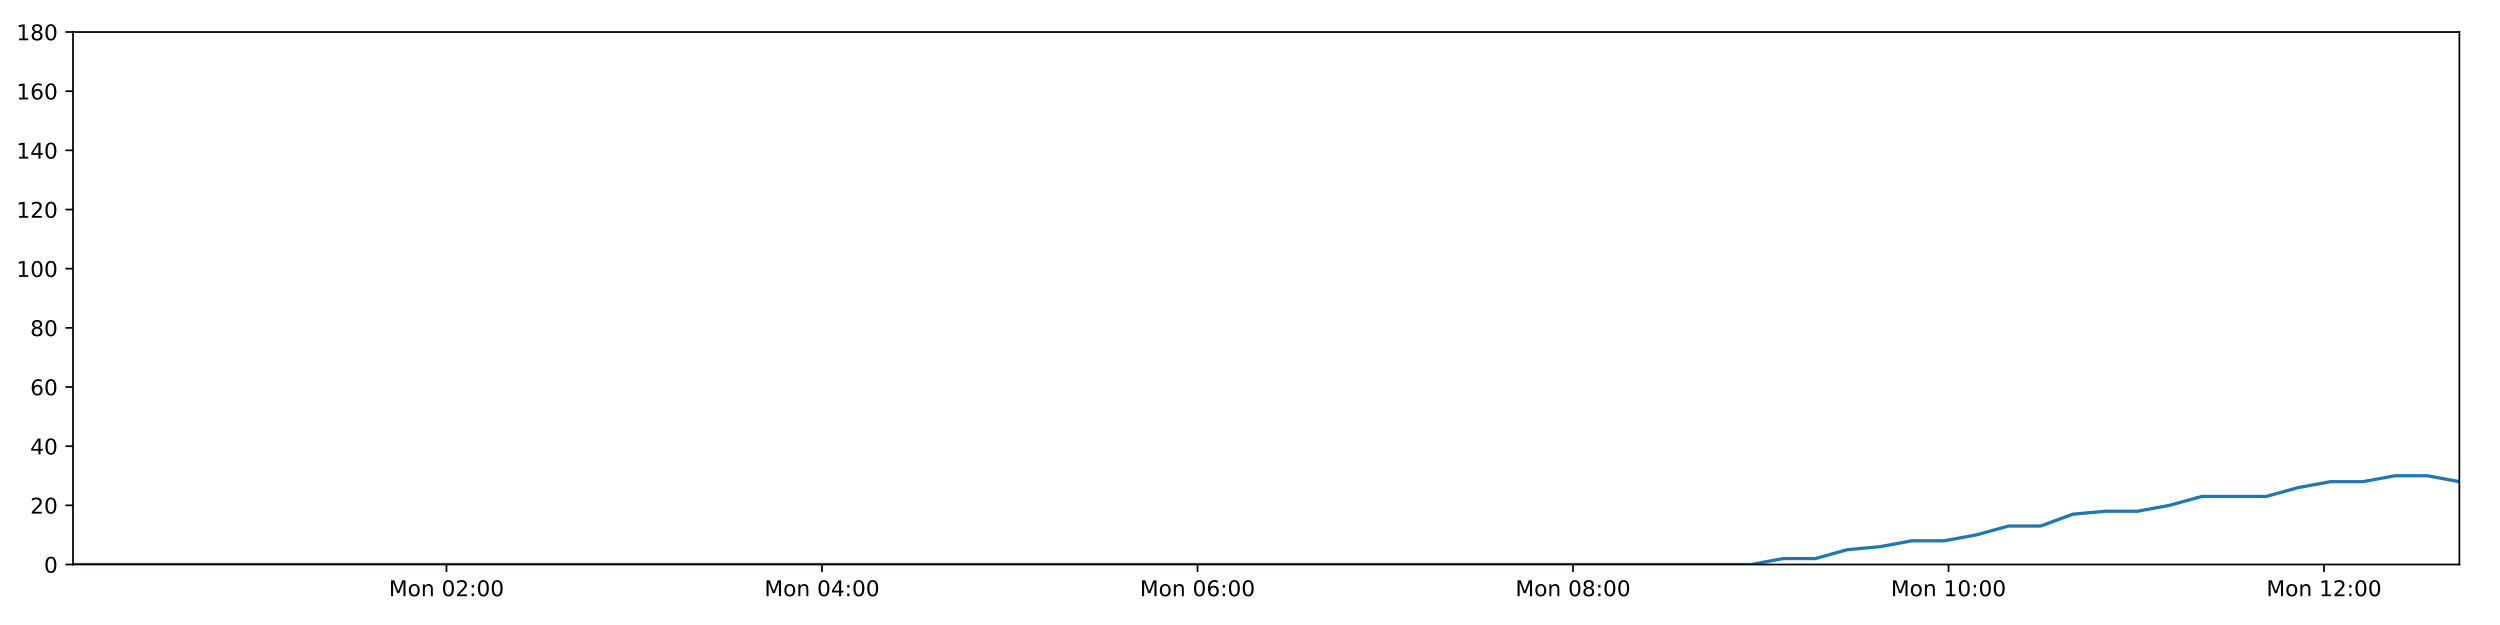
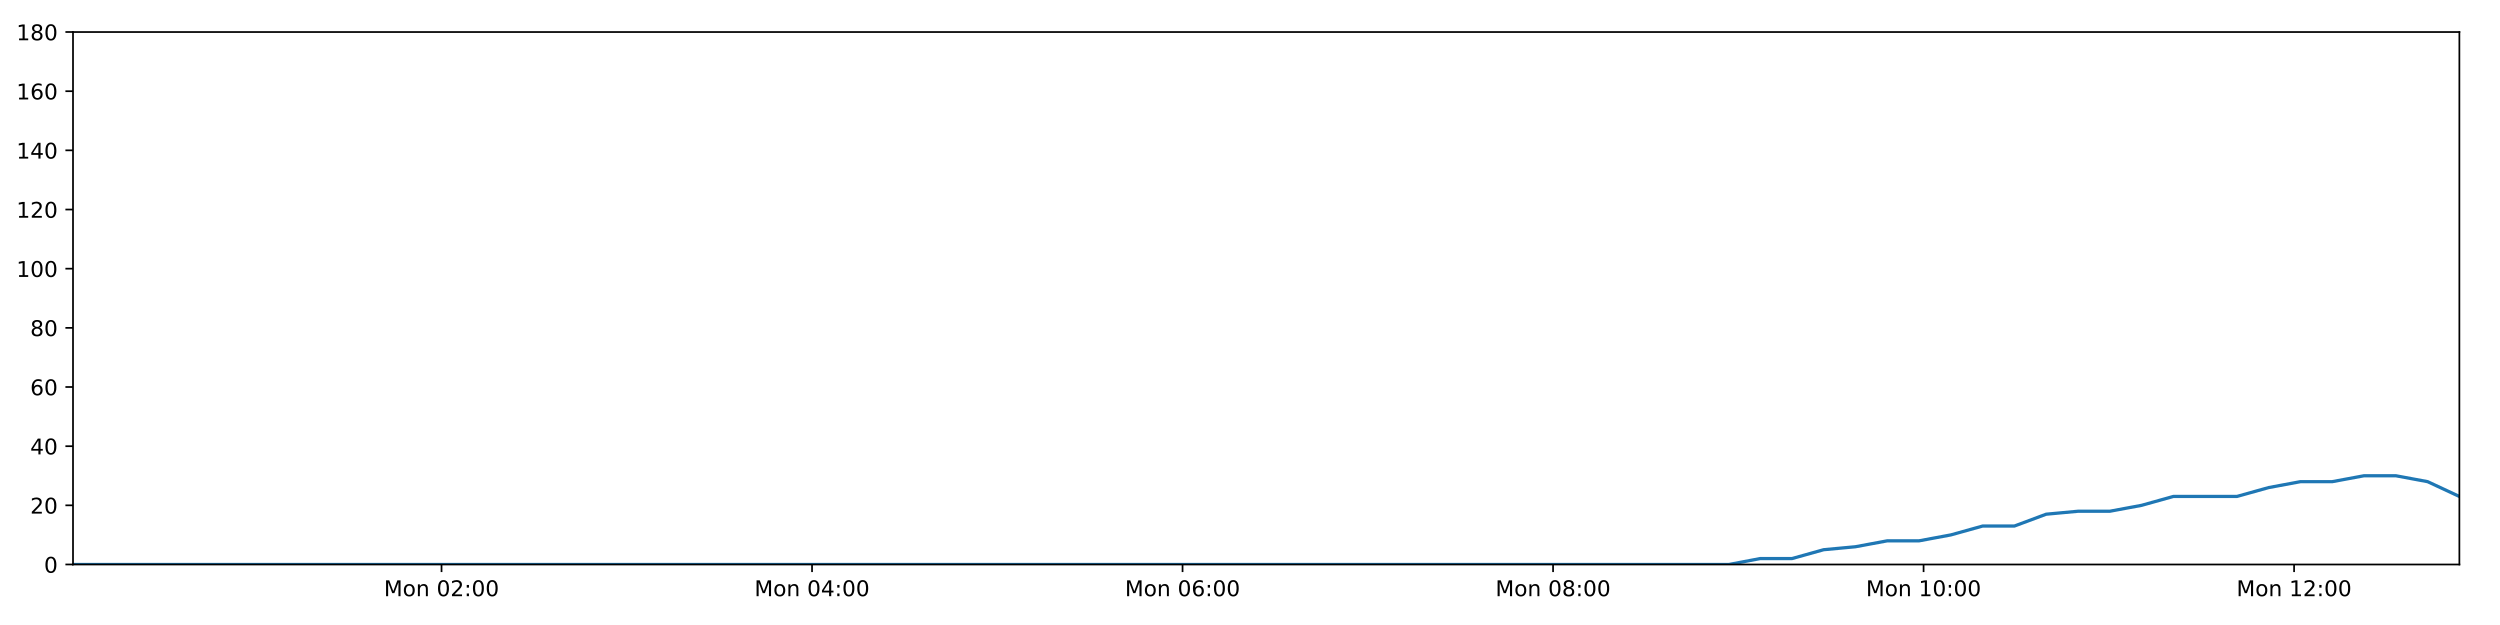
<svg xmlns="http://www.w3.org/2000/svg" xmlns:xlink="http://www.w3.org/1999/xlink" height="288pt" version="1.1" viewBox="0 0 1152 288" width="1152pt">
  <defs>
    <style type="text/css">
*{stroke-linecap:butt;stroke-linejoin:round;}
  </style>
  </defs>
  <g id="figure_1">
    <g id="patch_1">
      <path d="M 0 288  L 1152 288  L 1152 0  L 0 0  z " style="fill:#ffffff;" />
    </g>
    <g id="axes_1">
      <g id="patch_2">
        <path d="M 33.64 260.12  L 1133.28 260.12  L 1133.28 14.76  L 33.64 14.76  z " style="fill:#ffffff;" />
      </g>
      <g id="matplotlib.axis_1">
        <g id="xtick_1">
          <g id="line2d_1">
            <defs>
-               <path d="M 0 0  L 0 3.5  " id="m29ea0b8797" style="stroke:#000000;stroke-width:0.8;" />
-             </defs>
-             <g>
-               <use style="stroke:#000000;stroke-width:0.8;" x="205.744" xlink:href="#m29ea0b8797" y="260.12" />
+               <path d="M 0 0  L 0 3.5  " id="m2787772219" style="stroke:#000000;stroke-width:0.8;" />
+             </defs>
+             <g>
+               <use style="stroke:#000000;stroke-width:0.8;" x="203.455" xlink:href="#m2787772219" y="260.12" />
            </g>
          </g>
          <g id="text_1">
            <defs>
              <path d="M 9.812 72.906  L 24.516 72.906  L 43.109 23.297  L 61.812 72.906  L 76.516 72.906  L 76.516 0  L 66.891 0  L 66.891 64.016  L 48.094 14.016  L 38.188 14.016  L 19.391 64.016  L 19.391 0  L 9.812 0  z " id="DejaVuSans-77" />
              <path d="M 30.609 48.391  Q 23.391 48.391 19.188 42.75  Q 14.984 37.109 14.984 27.297  Q 14.984 17.484 19.156 11.844  Q 23.344 6.203 30.609 6.203  Q 37.797 6.203 41.984 11.859  Q 46.188 17.531 46.188 27.297  Q 46.188 37.016 41.984 42.703  Q 37.797 48.391 30.609 48.391  z M 30.609 56  Q 42.328 56 49.016 48.375  Q 55.719 40.766 55.719 27.297  Q 55.719 13.875 49.016 6.219  Q 42.328 -1.422 30.609 -1.422  Q 18.844 -1.422 12.172 6.219  Q 5.516 13.875 5.516 27.297  Q 5.516 40.766 12.172 48.375  Q 18.844 56 30.609 56  z " id="DejaVuSans-111" />
              <path d="M 54.891 33.016  L 54.891 0  L 45.906 0  L 45.906 32.719  Q 45.906 40.484 42.875 44.328  Q 39.844 48.188 33.797 48.188  Q 26.516 48.188 22.312 43.547  Q 18.109 38.922 18.109 30.906  L 18.109 0  L 9.078 0  L 9.078 54.688  L 18.109 54.688  L 18.109 46.188  Q 21.344 51.125 25.703 53.562  Q 30.078 56 35.797 56  Q 45.219 56 50.047 50.172  Q 54.891 44.344 54.891 33.016  z " id="DejaVuSans-110" />
              <path id="DejaVuSans-32" />
              <path d="M 31.781 66.406  Q 24.172 66.406 20.328 58.906  Q 16.5 51.422 16.5 36.375  Q 16.5 21.391 20.328 13.891  Q 24.172 6.391 31.781 6.391  Q 39.453 6.391 43.281 13.891  Q 47.125 21.391 47.125 36.375  Q 47.125 51.422 43.281 58.906  Q 39.453 66.406 31.781 66.406  z M 31.781 74.219  Q 44.047 74.219 50.516 64.516  Q 56.984 54.828 56.984 36.375  Q 56.984 17.969 50.516 8.266  Q 44.047 -1.422 31.781 -1.422  Q 19.531 -1.422 13.062 8.266  Q 6.594 17.969 6.594 36.375  Q 6.594 54.828 13.062 64.516  Q 19.531 74.219 31.781 74.219  z " id="DejaVuSans-48" />
              <path d="M 19.188 8.297  L 53.609 8.297  L 53.609 0  L 7.328 0  L 7.328 8.297  Q 12.938 14.109 22.625 23.891  Q 32.328 33.688 34.812 36.531  Q 39.547 41.844 41.422 45.531  Q 43.312 49.219 43.312 52.781  Q 43.312 58.594 39.234 62.25  Q 35.156 65.922 28.609 65.922  Q 23.969 65.922 18.812 64.312  Q 13.672 62.703 7.812 59.422  L 7.812 69.391  Q 13.766 71.781 18.938 73  Q 24.125 74.219 28.422 74.219  Q 39.75 74.219 46.484 68.547  Q 53.219 62.891 53.219 53.422  Q 53.219 48.922 51.531 44.891  Q 49.859 40.875 45.406 35.406  Q 44.188 33.984 37.641 27.219  Q 31.109 20.453 19.188 8.297  z " id="DejaVuSans-50" />
              <path d="M 11.719 12.406  L 22.016 12.406  L 22.016 0  L 11.719 0  z M 11.719 51.703  L 22.016 51.703  L 22.016 39.312  L 11.719 39.312  z " id="DejaVuSans-58" />
            </defs>
-             <g transform="translate(179.2036 274.7184)scale(0.1 -0.1)">
+             <g transform="translate(176.9143 274.7184)scale(0.1 -0.1)">
              <use xlink:href="#DejaVuSans-77" />
              <use x="86.279" xlink:href="#DejaVuSans-111" />
              <use x="147.461" xlink:href="#DejaVuSans-110" />
              <use x="210.84" xlink:href="#DejaVuSans-32" />
              <use x="242.627" xlink:href="#DejaVuSans-48" />
              <use x="306.25" xlink:href="#DejaVuSans-50" />
              <use x="369.873" xlink:href="#DejaVuSans-58" />
              <use x="403.564" xlink:href="#DejaVuSans-48" />
              <use x="467.188" xlink:href="#DejaVuSans-48" />
            </g>
          </g>
        </g>
        <g id="xtick_2">
          <g id="line2d_2">
            <g>
-               <use style="stroke:#000000;stroke-width:0.8;" x="378.778" xlink:href="#m29ea0b8797" y="260.12" />
+               <use style="stroke:#000000;stroke-width:0.8;" x="374.187" xlink:href="#m2787772219" y="260.12" />
            </g>
          </g>
          <g id="text_2">
            <defs>
              <path d="M 37.797 64.312  L 12.891 25.391  L 37.797 25.391  z M 35.203 72.906  L 47.609 72.906  L 47.609 25.391  L 58.016 25.391  L 58.016 17.188  L 47.609 17.188  L 47.609 0  L 37.797 0  L 37.797 17.188  L 4.891 17.188  L 4.891 26.703  z " id="DejaVuSans-52" />
            </defs>
-             <g transform="translate(352.2373 274.7184)scale(0.1 -0.1)">
+             <g transform="translate(347.6464 274.7184)scale(0.1 -0.1)">
              <use xlink:href="#DejaVuSans-77" />
              <use x="86.279" xlink:href="#DejaVuSans-111" />
              <use x="147.461" xlink:href="#DejaVuSans-110" />
              <use x="210.84" xlink:href="#DejaVuSans-32" />
              <use x="242.627" xlink:href="#DejaVuSans-48" />
              <use x="306.25" xlink:href="#DejaVuSans-52" />
              <use x="369.873" xlink:href="#DejaVuSans-58" />
              <use x="403.564" xlink:href="#DejaVuSans-48" />
              <use x="467.188" xlink:href="#DejaVuSans-48" />
            </g>
          </g>
        </g>
        <g id="xtick_3">
          <g id="line2d_3">
            <g>
-               <use style="stroke:#000000;stroke-width:0.8;" x="551.812" xlink:href="#m29ea0b8797" y="260.12" />
+               <use style="stroke:#000000;stroke-width:0.8;" x="544.919" xlink:href="#m2787772219" y="260.12" />
            </g>
          </g>
          <g id="text_3">
            <defs>
              <path d="M 33.016 40.375  Q 26.375 40.375 22.484 35.828  Q 18.609 31.297 18.609 23.391  Q 18.609 15.531 22.484 10.953  Q 26.375 6.391 33.016 6.391  Q 39.656 6.391 43.531 10.953  Q 47.406 15.531 47.406 23.391  Q 47.406 31.297 43.531 35.828  Q 39.656 40.375 33.016 40.375  z M 52.594 71.297  L 52.594 62.312  Q 48.875 64.062 45.094 64.984  Q 41.312 65.922 37.594 65.922  Q 27.828 65.922 22.672 59.328  Q 17.531 52.734 16.797 39.406  Q 19.672 43.656 24.016 45.922  Q 28.375 48.188 33.594 48.188  Q 44.578 48.188 50.953 41.516  Q 57.328 34.859 57.328 23.391  Q 57.328 12.156 50.688 5.359  Q 44.047 -1.422 33.016 -1.422  Q 20.359 -1.422 13.672 8.266  Q 6.984 17.969 6.984 36.375  Q 6.984 53.656 15.188 63.938  Q 23.391 74.219 37.203 74.219  Q 40.922 74.219 44.703 73.484  Q 48.484 72.75 52.594 71.297  z " id="DejaVuSans-54" />
            </defs>
-             <g transform="translate(525.2711 274.7184)scale(0.1 -0.1)">
+             <g transform="translate(518.3785 274.7184)scale(0.1 -0.1)">
              <use xlink:href="#DejaVuSans-77" />
              <use x="86.279" xlink:href="#DejaVuSans-111" />
              <use x="147.461" xlink:href="#DejaVuSans-110" />
              <use x="210.84" xlink:href="#DejaVuSans-32" />
              <use x="242.627" xlink:href="#DejaVuSans-48" />
              <use x="306.25" xlink:href="#DejaVuSans-54" />
              <use x="369.873" xlink:href="#DejaVuSans-58" />
              <use x="403.564" xlink:href="#DejaVuSans-48" />
              <use x="467.188" xlink:href="#DejaVuSans-48" />
            </g>
          </g>
        </g>
        <g id="xtick_4">
          <g id="line2d_4">
            <g>
-               <use style="stroke:#000000;stroke-width:0.8;" x="724.845" xlink:href="#m29ea0b8797" y="260.12" />
+               <use style="stroke:#000000;stroke-width:0.8;" x="715.651" xlink:href="#m2787772219" y="260.12" />
            </g>
          </g>
          <g id="text_4">
            <defs>
              <path d="M 31.781 34.625  Q 24.75 34.625 20.719 30.859  Q 16.703 27.094 16.703 20.516  Q 16.703 13.922 20.719 10.156  Q 24.75 6.391 31.781 6.391  Q 38.812 6.391 42.859 10.172  Q 46.922 13.969 46.922 20.516  Q 46.922 27.094 42.891 30.859  Q 38.875 34.625 31.781 34.625  z M 21.922 38.812  Q 15.578 40.375 12.031 44.719  Q 8.5 49.078 8.5 55.328  Q 8.5 64.062 14.719 69.141  Q 20.953 74.219 31.781 74.219  Q 42.672 74.219 48.875 69.141  Q 55.078 64.062 55.078 55.328  Q 55.078 49.078 51.531 44.719  Q 48 40.375 41.703 38.812  Q 48.828 37.156 52.797 32.312  Q 56.781 27.484 56.781 20.516  Q 56.781 9.906 50.312 4.234  Q 43.844 -1.422 31.781 -1.422  Q 19.734 -1.422 13.25 4.234  Q 6.781 9.906 6.781 20.516  Q 6.781 27.484 10.781 32.312  Q 14.797 37.156 21.922 38.812  z M 18.312 54.391  Q 18.312 48.734 21.844 45.562  Q 25.391 42.391 31.781 42.391  Q 38.141 42.391 41.719 45.562  Q 45.312 48.734 45.312 54.391  Q 45.312 60.062 41.719 63.234  Q 38.141 66.406 31.781 66.406  Q 25.391 66.406 21.844 63.234  Q 18.312 60.062 18.312 54.391  z " id="DejaVuSans-56" />
            </defs>
-             <g transform="translate(698.3048 274.7184)scale(0.1 -0.1)">
+             <g transform="translate(689.1106 274.7184)scale(0.1 -0.1)">
              <use xlink:href="#DejaVuSans-77" />
              <use x="86.279" xlink:href="#DejaVuSans-111" />
              <use x="147.461" xlink:href="#DejaVuSans-110" />
              <use x="210.84" xlink:href="#DejaVuSans-32" />
              <use x="242.627" xlink:href="#DejaVuSans-48" />
              <use x="306.25" xlink:href="#DejaVuSans-56" />
              <use x="369.873" xlink:href="#DejaVuSans-58" />
              <use x="403.564" xlink:href="#DejaVuSans-48" />
              <use x="467.188" xlink:href="#DejaVuSans-48" />
            </g>
          </g>
        </g>
        <g id="xtick_5">
          <g id="line2d_5">
            <g>
-               <use style="stroke:#000000;stroke-width:0.8;" x="897.879" xlink:href="#m29ea0b8797" y="260.12" />
+               <use style="stroke:#000000;stroke-width:0.8;" x="886.383" xlink:href="#m2787772219" y="260.12" />
            </g>
          </g>
          <g id="text_5">
            <defs>
              <path d="M 12.406 8.297  L 28.516 8.297  L 28.516 63.922  L 10.984 60.406  L 10.984 69.391  L 28.422 72.906  L 38.281 72.906  L 38.281 8.297  L 54.391 8.297  L 54.391 0  L 12.406 0  z " id="DejaVuSans-49" />
            </defs>
-             <g transform="translate(871.3385 274.7184)scale(0.1 -0.1)">
+             <g transform="translate(859.8427 274.7184)scale(0.1 -0.1)">
              <use xlink:href="#DejaVuSans-77" />
              <use x="86.279" xlink:href="#DejaVuSans-111" />
              <use x="147.461" xlink:href="#DejaVuSans-110" />
              <use x="210.84" xlink:href="#DejaVuSans-32" />
              <use x="242.627" xlink:href="#DejaVuSans-49" />
              <use x="306.25" xlink:href="#DejaVuSans-48" />
              <use x="369.873" xlink:href="#DejaVuSans-58" />
              <use x="403.564" xlink:href="#DejaVuSans-48" />
              <use x="467.188" xlink:href="#DejaVuSans-48" />
            </g>
          </g>
        </g>
        <g id="xtick_6">
          <g id="line2d_6">
            <g>
-               <use style="stroke:#000000;stroke-width:0.8;" x="1070.913" xlink:href="#m29ea0b8797" y="260.12" />
+               <use style="stroke:#000000;stroke-width:0.8;" x="1057.115" xlink:href="#m2787772219" y="260.12" />
            </g>
          </g>
          <g id="text_6">
-             <g transform="translate(1044.372 274.7184)scale(0.1 -0.1)">
+             <g transform="translate(1030.575 274.7184)scale(0.1 -0.1)">
              <use xlink:href="#DejaVuSans-77" />
              <use x="86.279" xlink:href="#DejaVuSans-111" />
              <use x="147.461" xlink:href="#DejaVuSans-110" />
              <use x="210.84" xlink:href="#DejaVuSans-32" />
              <use x="242.627" xlink:href="#DejaVuSans-49" />
              <use x="306.25" xlink:href="#DejaVuSans-50" />
              <use x="369.873" xlink:href="#DejaVuSans-58" />
              <use x="403.564" xlink:href="#DejaVuSans-48" />
              <use x="467.188" xlink:href="#DejaVuSans-48" />
            </g>
          </g>
        </g>
      </g>
      <g id="matplotlib.axis_2">
        <g id="ytick_1">
          <g id="line2d_7">
            <defs>
-               <path d="M 0 0  L -3.5 0  " id="m0483245c9f" style="stroke:#000000;stroke-width:0.8;" />
-             </defs>
-             <g>
-               <use style="stroke:#000000;stroke-width:0.8;" x="33.64" xlink:href="#m0483245c9f" y="260.12" />
+               <path d="M 0 0  L -3.5 0  " id="mef16cbc88e" style="stroke:#000000;stroke-width:0.8;" />
+             </defs>
+             <g>
+               <use style="stroke:#000000;stroke-width:0.8;" x="33.64" xlink:href="#mef16cbc88e" y="260.12" />
            </g>
          </g>
          <g id="text_7">
            <g transform="translate(20.2775 263.9192)scale(0.1 -0.1)">
              <use xlink:href="#DejaVuSans-48" />
            </g>
          </g>
        </g>
        <g id="ytick_2">
          <g id="line2d_8">
            <g>
-               <use style="stroke:#000000;stroke-width:0.8;" x="33.64" xlink:href="#m0483245c9f" y="232.858" />
+               <use style="stroke:#000000;stroke-width:0.8;" x="33.64" xlink:href="#mef16cbc88e" y="232.858" />
            </g>
          </g>
          <g id="text_8">
            <g transform="translate(13.915 236.657)scale(0.1 -0.1)">
              <use xlink:href="#DejaVuSans-50" />
              <use x="63.623" xlink:href="#DejaVuSans-48" />
            </g>
          </g>
        </g>
        <g id="ytick_3">
          <g id="line2d_9">
            <g>
-               <use style="stroke:#000000;stroke-width:0.8;" x="33.64" xlink:href="#m0483245c9f" y="205.596" />
+               <use style="stroke:#000000;stroke-width:0.8;" x="33.64" xlink:href="#mef16cbc88e" y="205.596" />
            </g>
          </g>
          <g id="text_9">
            <g transform="translate(13.915 209.3948)scale(0.1 -0.1)">
              <use xlink:href="#DejaVuSans-52" />
              <use x="63.623" xlink:href="#DejaVuSans-48" />
            </g>
          </g>
        </g>
        <g id="ytick_4">
          <g id="line2d_10">
            <g>
-               <use style="stroke:#000000;stroke-width:0.8;" x="33.64" xlink:href="#m0483245c9f" y="178.333" />
+               <use style="stroke:#000000;stroke-width:0.8;" x="33.64" xlink:href="#mef16cbc88e" y="178.333" />
            </g>
          </g>
          <g id="text_10">
            <g transform="translate(13.915 182.1326)scale(0.1 -0.1)">
              <use xlink:href="#DejaVuSans-54" />
              <use x="63.623" xlink:href="#DejaVuSans-48" />
            </g>
          </g>
        </g>
        <g id="ytick_5">
          <g id="line2d_11">
            <g>
-               <use style="stroke:#000000;stroke-width:0.8;" x="33.64" xlink:href="#m0483245c9f" y="151.071" />
+               <use style="stroke:#000000;stroke-width:0.8;" x="33.64" xlink:href="#mef16cbc88e" y="151.071" />
            </g>
          </g>
          <g id="text_11">
            <g transform="translate(13.915 154.8703)scale(0.1 -0.1)">
              <use xlink:href="#DejaVuSans-56" />
              <use x="63.623" xlink:href="#DejaVuSans-48" />
            </g>
          </g>
        </g>
        <g id="ytick_6">
          <g id="line2d_12">
            <g>
-               <use style="stroke:#000000;stroke-width:0.8;" x="33.64" xlink:href="#m0483245c9f" y="123.809" />
+               <use style="stroke:#000000;stroke-width:0.8;" x="33.64" xlink:href="#mef16cbc88e" y="123.809" />
            </g>
          </g>
          <g id="text_12">
            <g transform="translate(7.5525 127.6081)scale(0.1 -0.1)">
              <use xlink:href="#DejaVuSans-49" />
              <use x="63.623" xlink:href="#DejaVuSans-48" />
              <use x="127.246" xlink:href="#DejaVuSans-48" />
            </g>
          </g>
        </g>
        <g id="ytick_7">
          <g id="line2d_13">
            <g>
-               <use style="stroke:#000000;stroke-width:0.8;" x="33.64" xlink:href="#m0483245c9f" y="96.547" />
+               <use style="stroke:#000000;stroke-width:0.8;" x="33.64" xlink:href="#mef16cbc88e" y="96.547" />
            </g>
          </g>
          <g id="text_13">
            <g transform="translate(7.5525 100.3459)scale(0.1 -0.1)">
              <use xlink:href="#DejaVuSans-49" />
              <use x="63.623" xlink:href="#DejaVuSans-50" />
              <use x="127.246" xlink:href="#DejaVuSans-48" />
            </g>
          </g>
        </g>
        <g id="ytick_8">
          <g id="line2d_14">
            <g>
-               <use style="stroke:#000000;stroke-width:0.8;" x="33.64" xlink:href="#m0483245c9f" y="69.284" />
+               <use style="stroke:#000000;stroke-width:0.8;" x="33.64" xlink:href="#mef16cbc88e" y="69.284" />
            </g>
          </g>
          <g id="text_14">
            <g transform="translate(7.5525 73.08366)scale(0.1 -0.1)">
              <use xlink:href="#DejaVuSans-49" />
              <use x="63.623" xlink:href="#DejaVuSans-52" />
              <use x="127.246" xlink:href="#DejaVuSans-48" />
            </g>
          </g>
        </g>
        <g id="ytick_9">
          <g id="line2d_15">
            <g>
-               <use style="stroke:#000000;stroke-width:0.8;" x="33.64" xlink:href="#m0483245c9f" y="42.022" />
+               <use style="stroke:#000000;stroke-width:0.8;" x="33.64" xlink:href="#mef16cbc88e" y="42.022" />
            </g>
          </g>
          <g id="text_15">
            <g transform="translate(7.5525 45.82144)scale(0.1 -0.1)">
              <use xlink:href="#DejaVuSans-49" />
              <use x="63.623" xlink:href="#DejaVuSans-54" />
              <use x="127.246" xlink:href="#DejaVuSans-48" />
            </g>
          </g>
        </g>
        <g id="ytick_10">
          <g id="line2d_16">
            <g>
-               <use style="stroke:#000000;stroke-width:0.8;" x="33.64" xlink:href="#m0483245c9f" y="14.76" />
+               <use style="stroke:#000000;stroke-width:0.8;" x="33.64" xlink:href="#mef16cbc88e" y="14.76" />
            </g>
          </g>
          <g id="text_16">
            <g transform="translate(7.5525 18.55922)scale(0.1 -0.1)">
              <use xlink:href="#DejaVuSans-49" />
              <use x="63.623" xlink:href="#DejaVuSans-56" />
              <use x="127.246" xlink:href="#DejaVuSans-48" />
            </g>
          </g>
        </g>
      </g>
      <g id="line2d_17">
-         <path clip-path="url(#p7bcf56cbb8)" d="M 33.64 260.12  L 48.235 260.12  L 62.827 260.12  L 77.418 260.12  L 92.018 260.12  L 106.61 260.12  L 121.194 260.12  L 135.786 260.12  L 150.377 260.12  L 164.974 260.12  L 179.562 260.12  L 194.146 260.12  L 208.74 260.12  L 223.329 260.12  L 237.917 260.12  L 252.508 260.12  L 267.094 260.12  L 281.689 260.12  L 296.277 260.12  L 310.87 260.12  L 325.458 260.12  L 340.056 260.12  L 354.651 260.12  L 369.235 260.12  L 383.826 260.12  L 398.415 260.12  L 413.005 260.12  L 427.596 260.12  L 442.183 260.12  L 456.772 260.12  L 471.359 260.12  L 485.952 260.12  L 500.538 260.12  L 515.122 260.12  L 529.714 260.12  L 544.302 260.12  L 558.894 260.12  L 573.481 260.12  L 588.089 260.12  L 602.675 260.12  L 617.267 260.12  L 631.86 260.12  L 646.456 260.12  L 661.045 260.12  L 675.636 260.12  L 690.23 260.12  L 704.816 260.12  L 719.407 260.12  L 734 260.12  L 748.586 260.12  L 763.172 260.12  L 777.763 260.12  L 792.349 260.12  L 806.936 260.12  L 821.525 257.394  L 836.4 257.394  L 851.227 253.304  L 866.052 251.941  L 880.911 249.215  L 895.751 249.215  L 910.612 246.489  L 925.453 242.4  L 940.285 242.4  L 955.124 236.947  L 969.983 235.584  L 984.832 235.584  L 999.691 232.858  L 1014.517 228.768  L 1029.349 228.768  L 1044.192 228.768  L 1059.02 224.679  L 1073.864 221.953  L 1088.707 221.953  L 1103.578 219.227  L 1118.424 219.227  L 1133.28 221.953  " style="fill:none;stroke:#1f77b4;stroke-linecap:square;stroke-width:1.5;" />
+         <path clip-path="url(#p66153d8216)" d="M 33.64 260.12  L 48.041 260.12  L 62.439 260.12  L 76.836 260.12  L 91.242 260.12  L 105.639 260.12  L 120.03 260.12  L 134.427 260.12  L 148.824 260.12  L 163.227 260.12  L 177.621 260.12  L 192.011 260.12  L 206.411 260.12  L 220.806 260.12  L 235.2 260.12  L 249.596 260.12  L 263.989 260.12  L 278.389 260.12  L 292.784 260.12  L 307.182 260.12  L 321.577 260.12  L 335.98 260.12  L 350.381 260.12  L 364.771 260.12  L 379.168 260.12  L 393.563 260.12  L 407.958 260.12  L 422.356 260.12  L 436.749 260.12  L 451.143 260.12  L 465.536 260.12  L 479.936 260.12  L 494.328 260.12  L 508.717 260.12  L 523.115 260.12  L 537.509 260.12  L 551.907 260.12  L 566.3 260.12  L 580.714 260.12  L 595.106 260.12  L 609.503 260.12  L 623.903 260.12  L 638.304 260.12  L 652.699 260.12  L 667.096 260.12  L 681.496 260.12  L 695.888 260.12  L 710.285 260.12  L 724.684 260.12  L 739.076 260.12  L 753.468 260.12  L 767.865 260.12  L 782.257 260.12  L 796.649 260.12  L 811.045 257.394  L 825.722 257.394  L 840.352 253.304  L 854.979 251.941  L 869.641 249.215  L 884.283 249.215  L 898.946 246.489  L 913.59 242.4  L 928.225 242.4  L 942.867 236.947  L 957.528 235.584  L 972.18 235.584  L 986.841 232.858  L 1001.469 228.768  L 1016.104 228.768  L 1030.75 228.768  L 1045.381 224.679  L 1060.027 221.953  L 1074.673 221.953  L 1089.346 219.227  L 1103.994 219.227  L 1118.653 221.953  L 1133.28 228.768  " style="fill:none;stroke:#1f77b4;stroke-linecap:square;stroke-width:1.5;" />
      </g>
      <g id="patch_3">
        <path d="M 33.64 260.12  L 33.64 14.76  " style="fill:none;stroke:#000000;stroke-linecap:square;stroke-linejoin:miter;stroke-width:0.8;" />
      </g>
      <g id="patch_4">
        <path d="M 1133.28 260.12  L 1133.28 14.76  " style="fill:none;stroke:#000000;stroke-linecap:square;stroke-linejoin:miter;stroke-width:0.8;" />
      </g>
      <g id="patch_5">
        <path d="M 33.64 260.12  L 1133.28 260.12  " style="fill:none;stroke:#000000;stroke-linecap:square;stroke-linejoin:miter;stroke-width:0.8;" />
      </g>
      <g id="patch_6">
        <path d="M 33.64 14.76  L 1133.28 14.76  " style="fill:none;stroke:#000000;stroke-linecap:square;stroke-linejoin:miter;stroke-width:0.8;" />
      </g>
    </g>
  </g>
  <defs>
-     <clipPath id="p7bcf56cbb8">
+     <clipPath id="p66153d8216">
      <rect height="245.36" width="1099.64" x="33.64" y="14.76" />
    </clipPath>
  </defs>
</svg>
